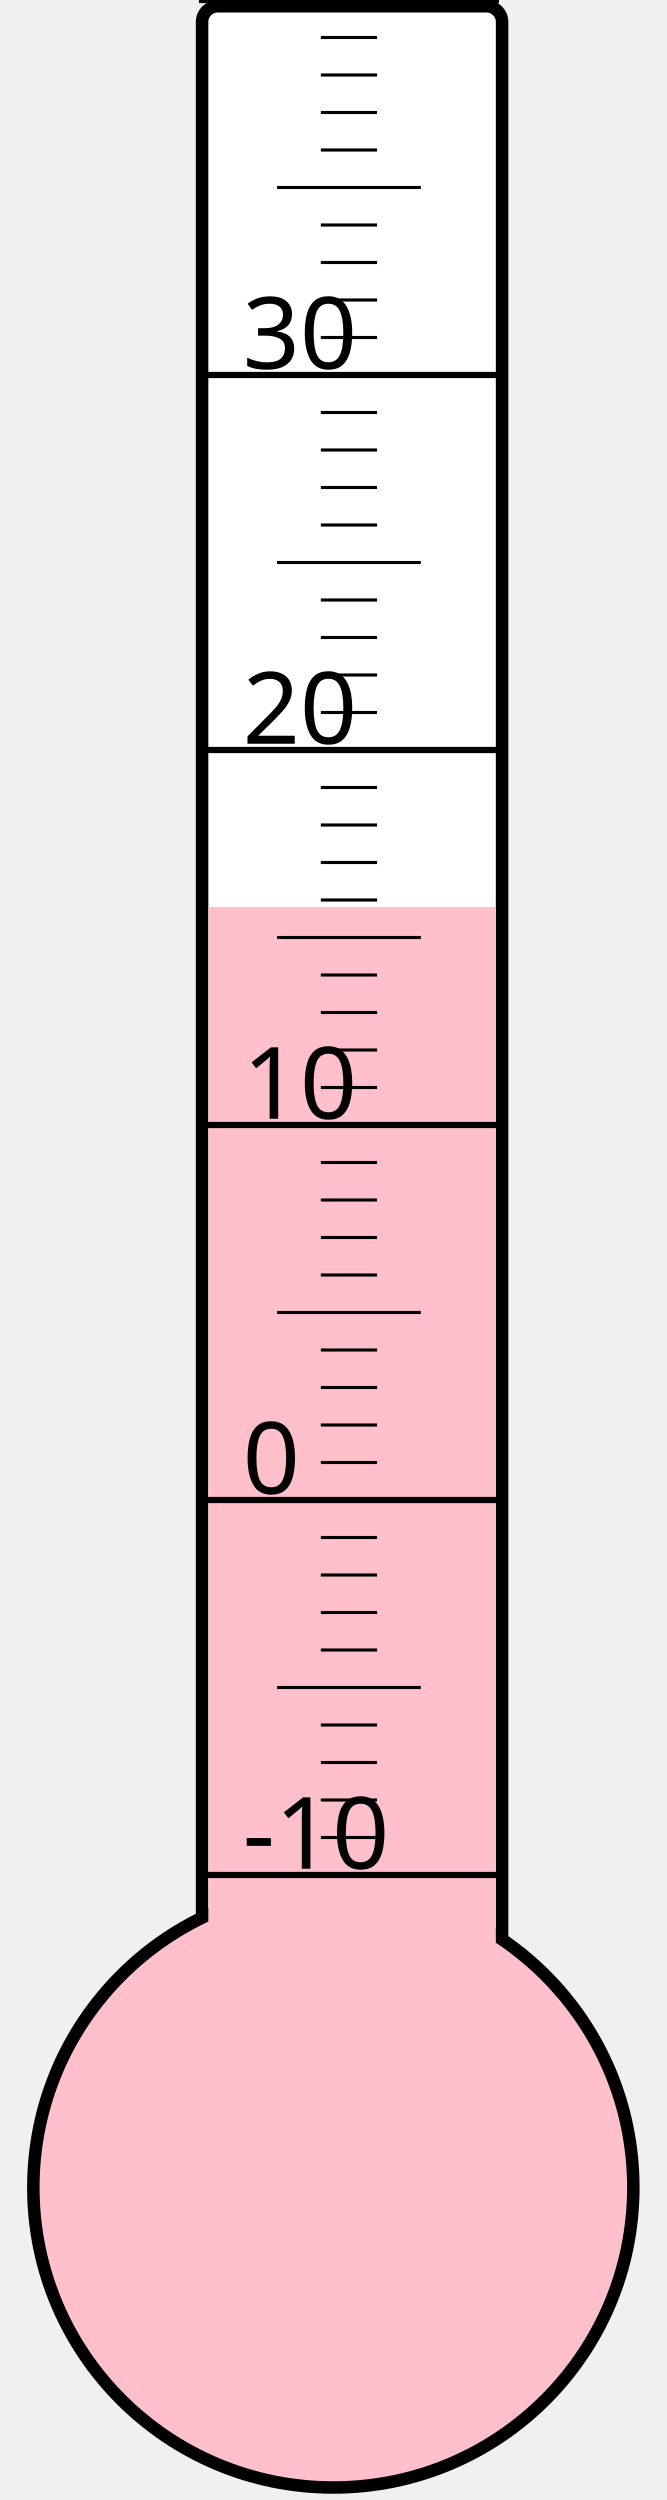
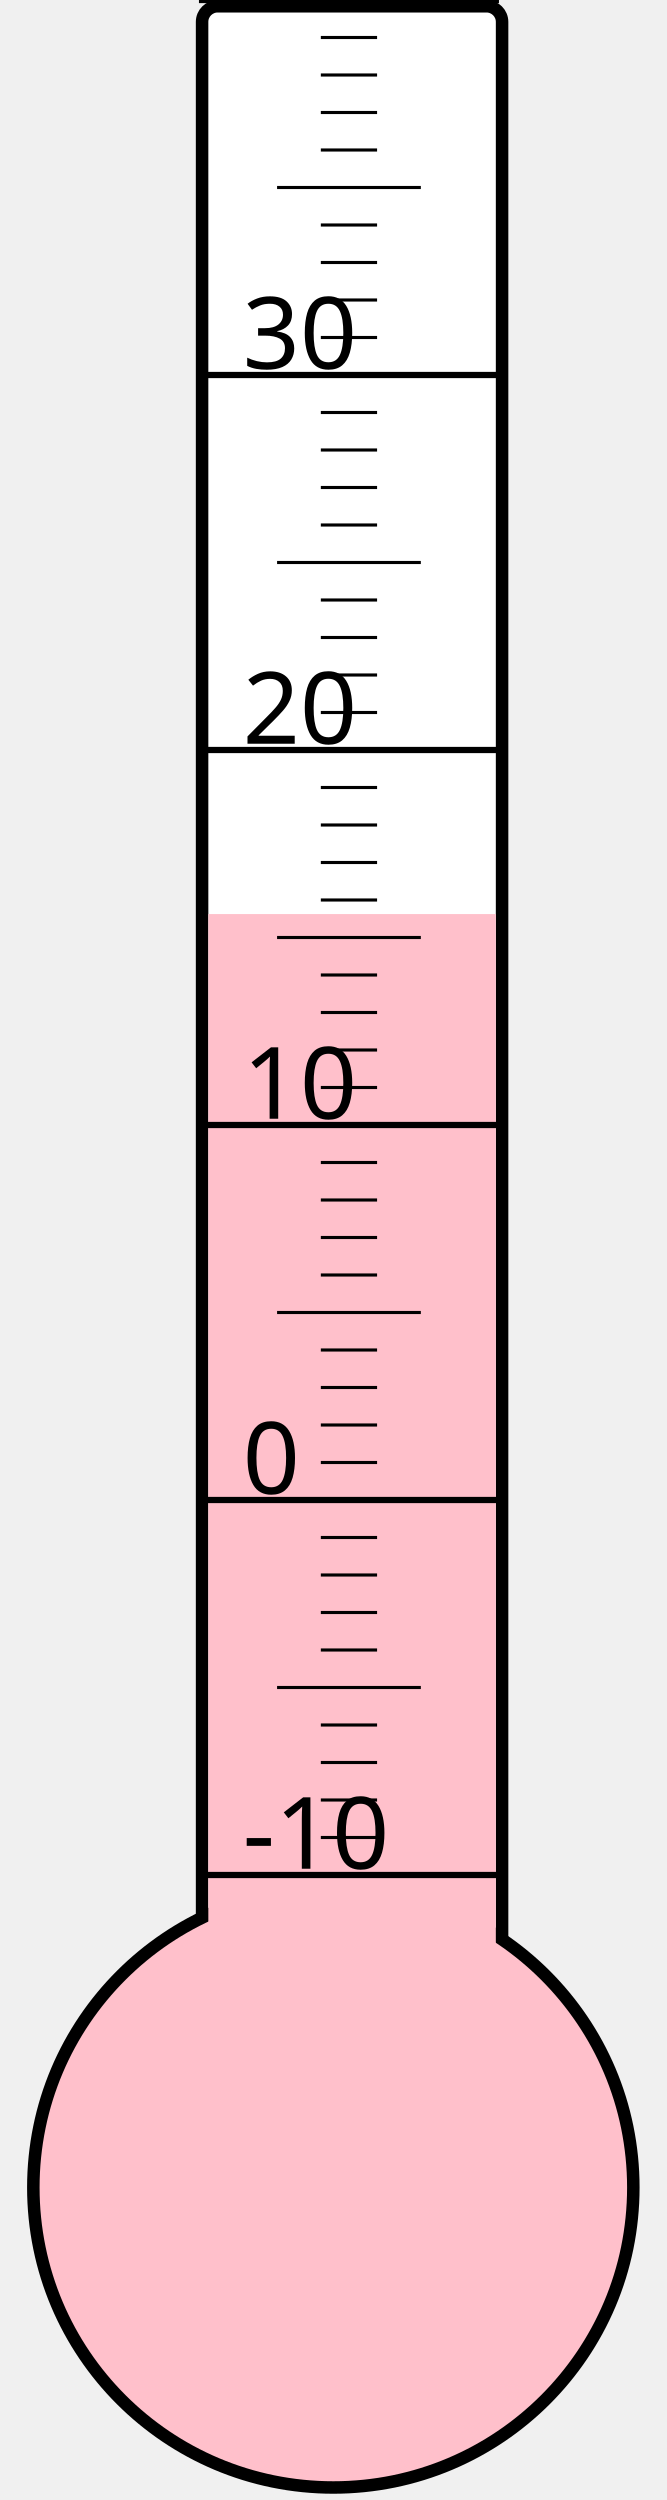
<svg xmlns="http://www.w3.org/2000/svg" width="40px" height="150px" viewBox="0 0 200 800">
  <rect width="200" height="800" x="0" y="0" style="fill: #ffffeb; fill-opacity: 0;" />
  <rect width="96" height="680" x="58" y="2" rx="5" ry="5" style="fill: white; fill-opacity: 1; stroke: black; stroke-width: 4;" />
  <circle cx="100" cy="700" r="96" style="fill: pink; stroke: black; stroke-width: 4;" />
-   <rect width="92" height="409.75" x="60" y="290.25" style="fill: pink; fill-opacity: 1; stroke-width: 0;" />
+   <rect width="92" height="407.5" x="60" y="292.5" style="fill: pink; fill-opacity: 1; stroke-width: 0;" />
  <text x="71" y="598" style="font-family: sans-serif; font-size: 24pt;">-10</text>
  <text x="71" y="478" style="font-family: sans-serif; font-size: 24pt;">0</text>
  <text x="71" y="358" style="font-family: sans-serif; font-size: 24pt;">10</text>
  <text x="71" y="238" style="font-family: sans-serif; font-size: 24pt;">20</text>
  <text x="71" y="118" style="font-family: sans-serif; font-size: 24pt;">30</text>
  <g style="stroke: black;">
    <line x1="57" y1="600" x2="153" y2="600" style="stroke-width: 2;" />
    <line x1="96" y1="588" x2="114" y2="588" style="stroke-width: 1;" />
    <line x1="96" y1="576" x2="114" y2="576" style="stroke-width: 1;" />
    <line x1="96" y1="564" x2="114" y2="564" style="stroke-width: 1;" />
    <line x1="96" y1="552" x2="114" y2="552" style="stroke-width: 1;" />
    <line x1="82" y1="540" x2="128" y2="540" style="stroke-width: 1;" />
    <line x1="96" y1="528" x2="114" y2="528" style="stroke-width: 1;" />
    <line x1="96" y1="516" x2="114" y2="516" style="stroke-width: 1;" />
    <line x1="96" y1="504" x2="114" y2="504" style="stroke-width: 1;" />
    <line x1="96" y1="492" x2="114" y2="492" style="stroke-width: 1;" />
    <line x1="57" y1="480" x2="153" y2="480" style="stroke-width: 2;" />
    <line x1="96" y1="468" x2="114" y2="468" style="stroke-width: 1;" />
    <line x1="96" y1="456" x2="114" y2="456" style="stroke-width: 1;" />
    <line x1="96" y1="444" x2="114" y2="444" style="stroke-width: 1;" />
    <line x1="96" y1="432" x2="114" y2="432" style="stroke-width: 1;" />
    <line x1="82" y1="420" x2="128" y2="420" style="stroke-width: 1;" />
    <line x1="96" y1="408" x2="114" y2="408" style="stroke-width: 1;" />
    <line x1="96" y1="396" x2="114" y2="396" style="stroke-width: 1;" />
    <line x1="96" y1="384" x2="114" y2="384" style="stroke-width: 1;" />
    <line x1="96" y1="372" x2="114" y2="372" style="stroke-width: 1;" />
    <line x1="57" y1="360" x2="153" y2="360" style="stroke-width: 2;" />
    <line x1="96" y1="348" x2="114" y2="348" style="stroke-width: 1;" />
    <line x1="96" y1="336" x2="114" y2="336" style="stroke-width: 1;" />
    <line x1="96" y1="324" x2="114" y2="324" style="stroke-width: 1;" />
    <line x1="96" y1="312" x2="114" y2="312" style="stroke-width: 1;" />
    <line x1="82" y1="300" x2="128" y2="300" style="stroke-width: 1;" />
    <line x1="96" y1="288" x2="114" y2="288" style="stroke-width: 1;" />
    <line x1="96" y1="276" x2="114" y2="276" style="stroke-width: 1;" />
    <line x1="96" y1="264" x2="114" y2="264" style="stroke-width: 1;" />
    <line x1="96" y1="252" x2="114" y2="252" style="stroke-width: 1;" />
    <line x1="57" y1="240" x2="153" y2="240" style="stroke-width: 2;" />
    <line x1="96" y1="228" x2="114" y2="228" style="stroke-width: 1;" />
    <line x1="96" y1="216" x2="114" y2="216" style="stroke-width: 1;" />
    <line x1="96" y1="204" x2="114" y2="204" style="stroke-width: 1;" />
    <line x1="96" y1="192" x2="114" y2="192" style="stroke-width: 1;" />
    <line x1="82" y1="180" x2="128" y2="180" style="stroke-width: 1;" />
    <line x1="96" y1="168" x2="114" y2="168" style="stroke-width: 1;" />
    <line x1="96" y1="156" x2="114" y2="156" style="stroke-width: 1;" />
    <line x1="96" y1="144" x2="114" y2="144" style="stroke-width: 1;" />
    <line x1="96" y1="132" x2="114" y2="132" style="stroke-width: 1;" />
    <line x1="57" y1="120" x2="153" y2="120" style="stroke-width: 2;" />
    <line x1="96" y1="108" x2="114" y2="108" style="stroke-width: 1;" />
    <line x1="96" y1="96" x2="114" y2="96" style="stroke-width: 1;" />
    <line x1="96" y1="84" x2="114" y2="84" style="stroke-width: 1;" />
    <line x1="96" y1="72" x2="114" y2="72" style="stroke-width: 1;" />
    <line x1="82" y1="60" x2="128" y2="60" style="stroke-width: 1;" />
    <line x1="96" y1="48" x2="114" y2="48" style="stroke-width: 1;" />
    <line x1="96" y1="36" x2="114" y2="36" style="stroke-width: 1;" />
    <line x1="96" y1="24" x2="114" y2="24" style="stroke-width: 1;" />
    <line x1="96" y1="12" x2="114" y2="12" style="stroke-width: 1;" />
    <line x1="57" y1="0" x2="153" y2="0" style="stroke-width: 2;" />
  </g>
</svg>
